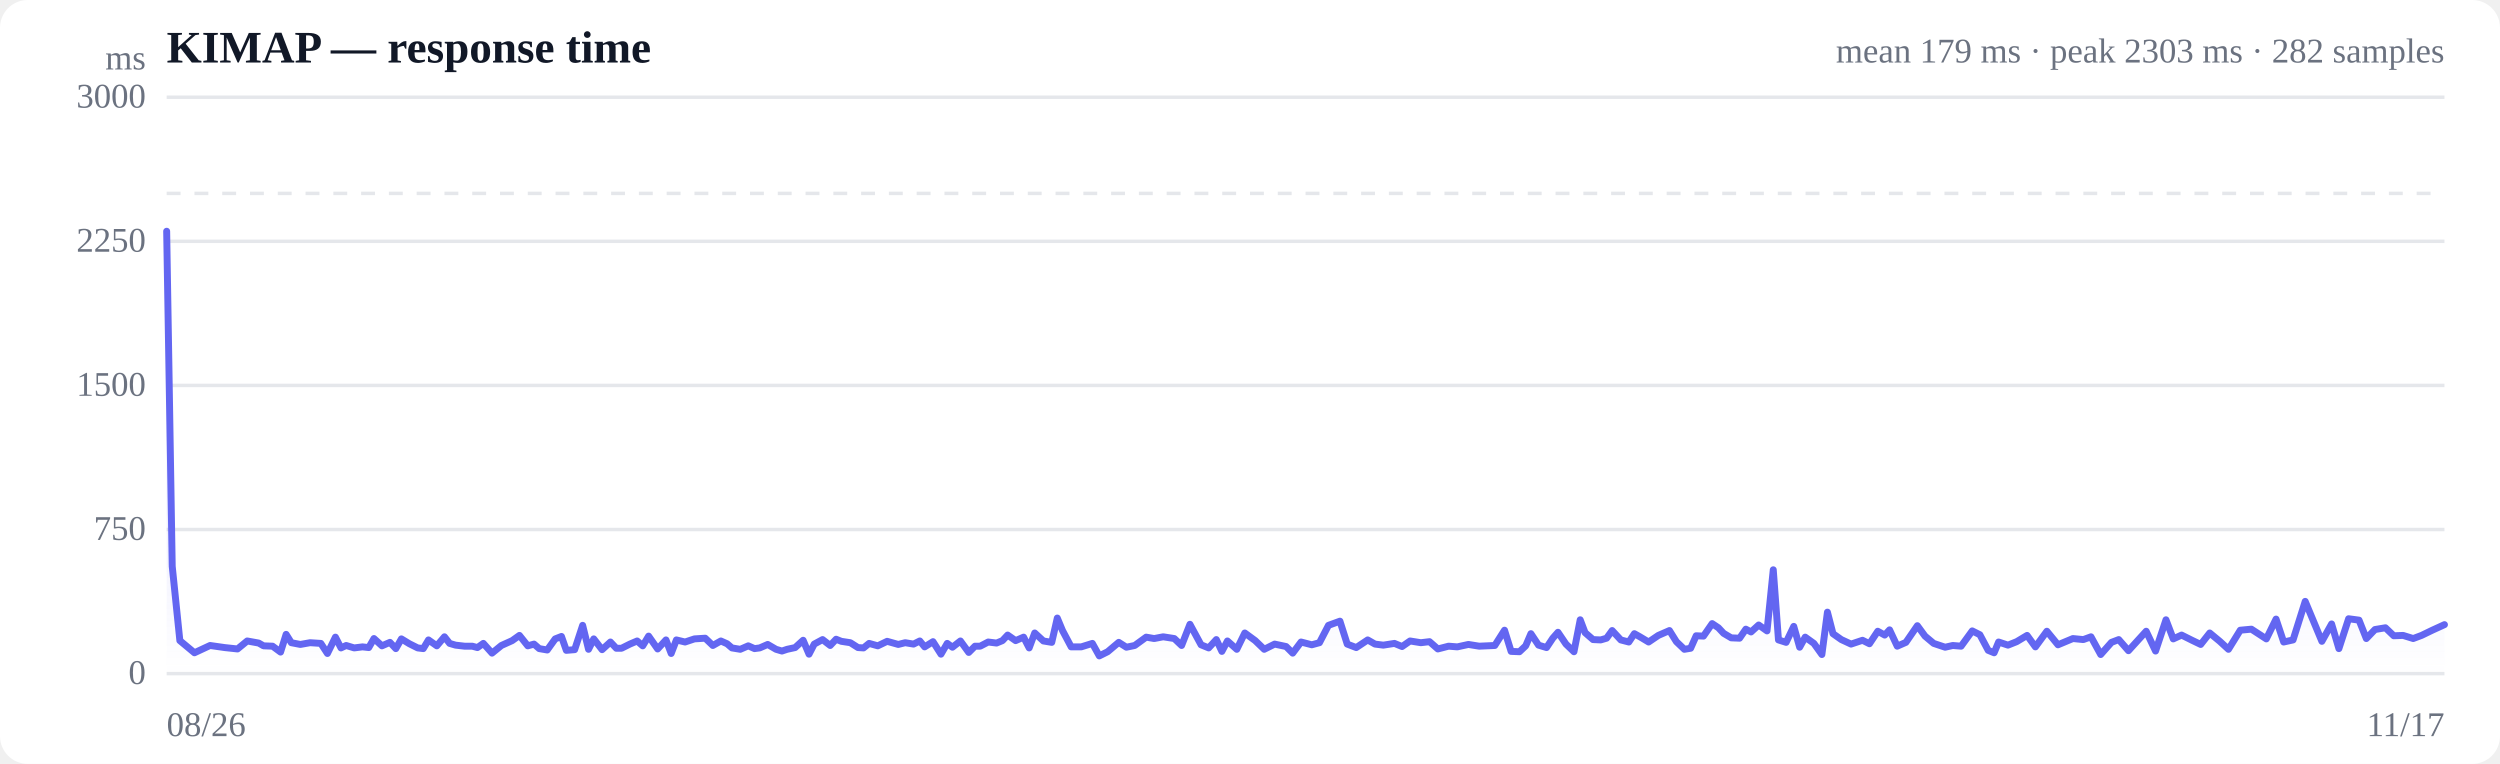
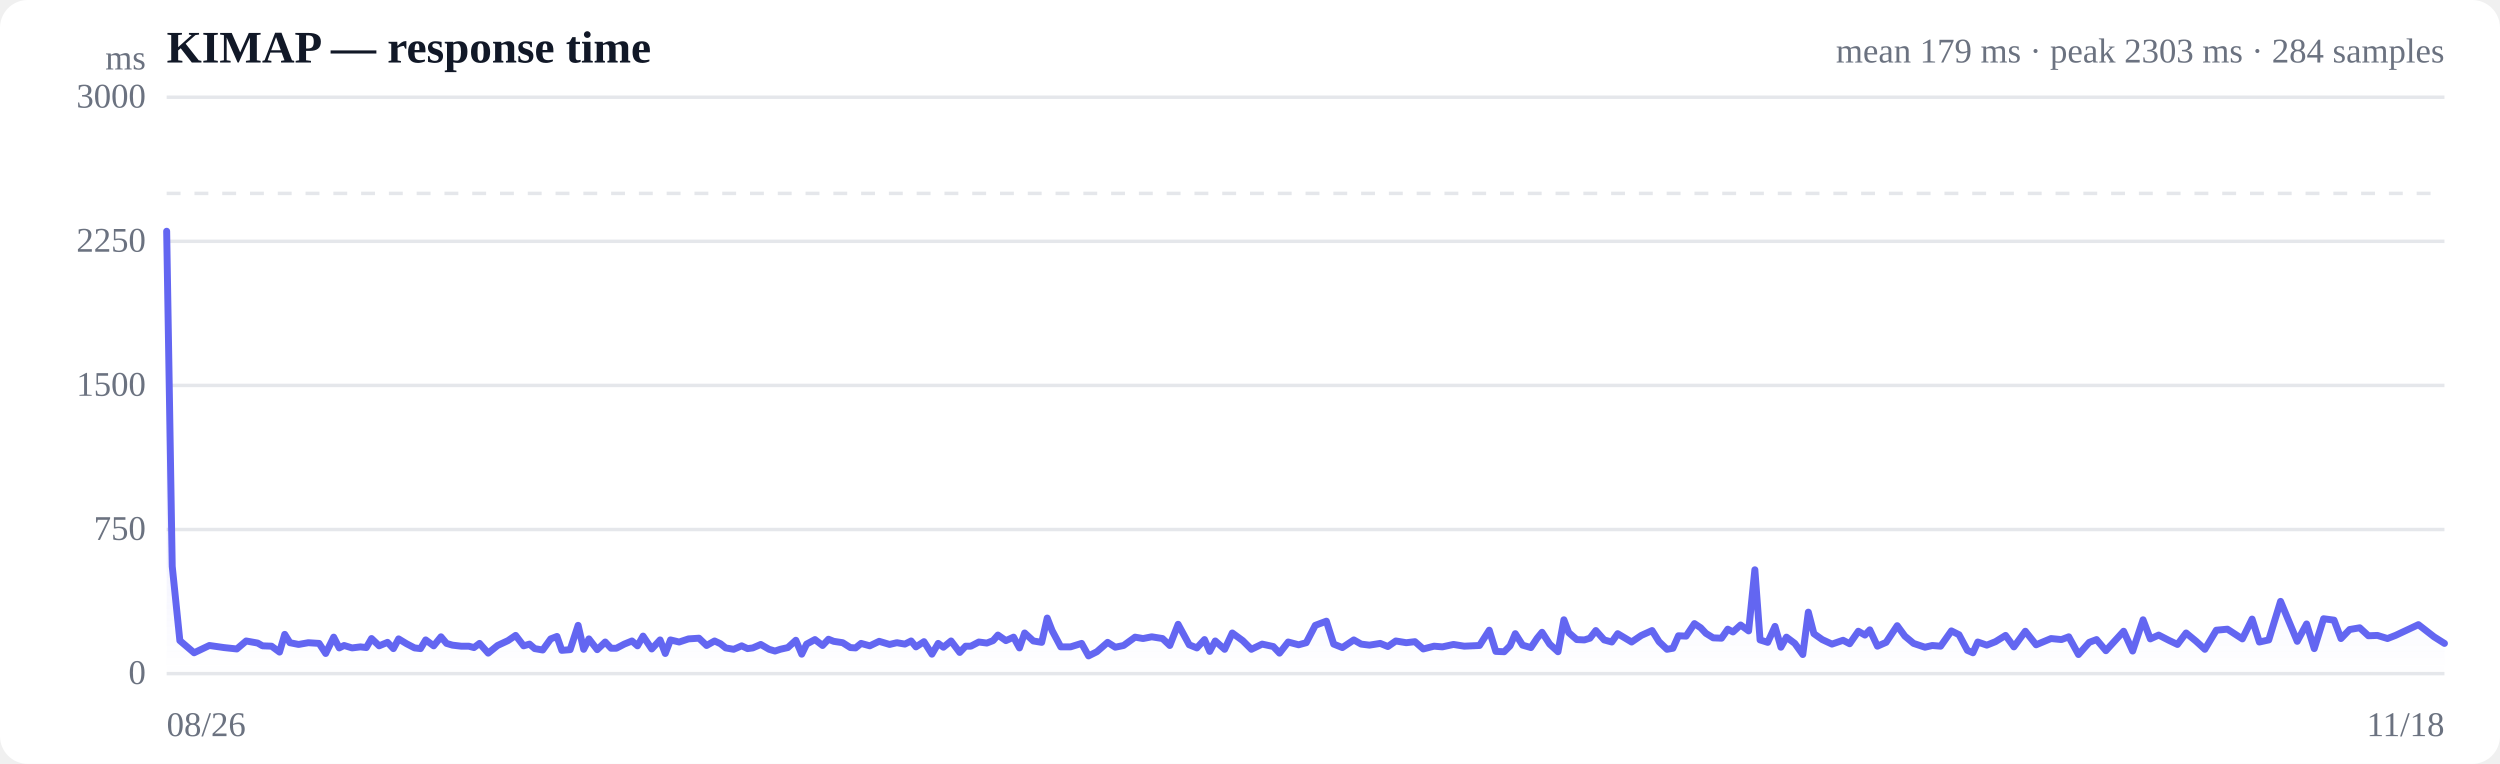
<svg xmlns="http://www.w3.org/2000/svg" viewBox="0 0 720 220" width="720" height="220" role="img" aria-label="Response time over time">
  <style>
  :root { color-scheme: light dark; }
  .bg { fill: #ffffff; }
  .grid { stroke: #e5e7eb; stroke-width: 1; }
  .axis { fill: #6b7280; font-size: 10px; }
  .title { fill: #111827; font-size: 13px; font-weight: 600; }
  .sub { fill: #6b7280; font-size: 10px; }
  .line { stroke: #6366f1; stroke-width: 2; fill: none; stroke-linejoin: round; stroke-linecap: round; }
  .area { fill: url(#fade); }
  .dot-degraded { fill: #f59e0b; }
  .dot-down { fill: #ef4444; }
  .empty { fill: #9ca3af; font-size: 12px; }
  @media (prefers-color-scheme: dark) {
    .bg { fill: #0b0f19; }
    .grid { stroke: #1f2937; }
    .axis, .sub { fill: #9ca3af; }
    .title { fill: #f3f4f6; }
    .line { stroke: #818cf8; }
  }
</style>
  <defs>
    <linearGradient id="fade" x1="0" y1="0" x2="0" y2="1">
      <stop offset="0%" stop-color="#6366f1" stop-opacity="0.28" />
      <stop offset="100%" stop-color="#6366f1" stop-opacity="0" />
    </linearGradient>
  </defs>
  <rect class="bg" width="720" height="220" rx="8" />
  <text class="title" x="48" y="18">KIMAP — response time</text>
-   <text class="sub" x="704" y="18" text-anchor="end">mean 179 ms · peak 2303 ms · 282 samples</text>
+   <text class="sub" x="704" y="18" text-anchor="end">mean 179 ms · peak 2303 ms · 284 samples</text>
  <line class="grid" x1="48" y1="194.0" x2="704" y2="194.0" />
  <text class="axis" x="42" y="197" text-anchor="end">0</text>
  <line class="grid" x1="48" y1="152.5" x2="704" y2="152.5" />
  <text class="axis" x="42" y="155.5" text-anchor="end">750</text>
  <line class="grid" x1="48" y1="111.0" x2="704" y2="111.0" />
  <text class="axis" x="42" y="114" text-anchor="end">1500</text>
  <line class="grid" x1="48" y1="69.5" x2="704" y2="69.5" />
  <text class="axis" x="42" y="72.5" text-anchor="end">2250</text>
  <line class="grid" x1="48" y1="28.0" x2="704" y2="28.0" />
  <text class="axis" x="42" y="31" text-anchor="end">3000</text>
  <line class="grid" stroke-dasharray="4 4" x1="48" y1="55.7" x2="704" y2="55.7" />
-   <path class="area" d="M48.0,66.6 L48.0,66.6 L49.6,163.1 L51.8,184.5 L56.0,188.0 L60.5,185.9 L64.7,186.5 L68.4,186.9 L71.2,184.6 L74.5,185.2 L75.9,186.0 L78.5,186.1 L80.8,187.8 L82.4,182.7 L83.9,185.1 L86.5,185.6 L89.3,185.1 L92.4,185.3 L94.3,188.2 L96.6,183.5 L98.2,186.6 L99.7,185.9 L102.0,186.6 L104.4,186.3 L106.2,186.5 L107.7,183.9 L110.0,186.0 L112.3,185.0 L114.0,186.8 L115.6,184.0 L117.9,185.4 L120.3,186.6 L121.9,186.8 L123.4,184.3 L125.8,186.0 L128.0,183.4 L129.5,185.3 L131.2,185.8 L133.8,186.1 L136.0,186.1 L137.5,186.5 L139.2,185.3 L141.7,188.1 L144.4,185.9 L147.5,184.5 L149.6,183.0 L152.0,186.0 L153.8,185.5 L155.3,186.8 L157.6,187.2 L159.9,184.0 L161.7,183.3 L163.1,187.3 L165.5,187.1 L167.8,180.1 L169.5,187.0 L171.0,184.0 L173.4,187.1 L175.8,184.9 L177.5,186.7 L179.0,186.7 L181.4,185.5 L183.5,184.6 L185.1,186.0 L186.8,183.2 L189.4,186.9 L191.8,184.3 L193.3,188.2 L194.8,184.3 L197.3,184.9 L200.0,184.0 L203.1,183.8 L205.3,185.9 L207.6,184.6 L209.4,185.4 L210.8,186.6 L213.2,187.0 L215.5,186.0 L217.3,186.8 L218.8,186.6 L221.1,185.6 L223.5,187.0 L225.2,187.5 L226.7,187.0 L229.0,186.5 L231.3,184.4 L233.0,188.4 L234.5,185.5 L236.9,184.2 L239.1,185.9 L240.8,184.1 L242.3,184.7 L244.9,185.1 L247.1,186.5 L248.7,186.6 L250.3,185.3 L252.8,186.0 L255.5,184.7 L258.7,185.6 L260.7,185.1 L263.1,185.5 L264.9,184.6 L266.3,186.3 L268.7,184.8 L271.0,188.4 L272.8,185.3 L274.3,186.4 L276.6,184.6 L279.0,187.9 L280.8,186.1 L282.3,186.1 L284.6,184.9 L287.0,185.2 L288.7,184.5 L290.2,182.9 L292.5,184.5 L294.8,183.5 L296.4,186.6 L298.0,182.3 L300.5,184.6 L302.9,185.0 L304.5,178.0 L306.0,181.6 L308.5,186.3 L311.4,186.3 L314.6,185.3 L316.6,188.9 L319.0,187.7 L322.2,185.0 L324.4,186.4 L326.8,185.9 L330.1,183.5 L332.4,183.9 L335.0,183.4 L338.2,183.9 L340.3,185.9 L342.7,179.8 L345.9,185.7 L348.1,186.6 L350.3,184.2 L351.9,187.6 L353.5,184.6 L356.2,187.0 L358.5,182.3 L361.5,184.5 L364.1,187.0 L367.1,185.5 L370.4,186.2 L372.3,188.1 L374.7,184.9 L377.8,185.7 L380.0,185.1 L382.6,180.1 L385.9,178.9 L388.0,185.5 L390.6,186.5 L393.9,184.3 L396.0,185.5 L398.4,185.8 L401.6,185.3 L403.8,186.2 L406.1,184.6 L409.2,185.1 L411.7,184.8 L414.1,186.9 L417.2,186.1 L419.7,186.3 L422.9,185.6 L426.0,186.1 L430.5,185.9 L433.3,181.5 L435.2,187.6 L437.6,187.7 L439.4,186.0 L440.9,182.5 L443.1,185.8 L445.4,186.5 L447.2,183.8 L448.7,182.1 L451.0,185.5 L453.3,187.7 L455.1,178.5 L456.5,182.2 L458.8,184.2 L461.0,184.3 L462.7,183.8 L464.3,181.6 L466.8,184.3 L469.1,184.9 L470.7,182.5 L472.3,183.4 L474.8,184.9 L477.6,183.0 L480.8,181.6 L482.8,184.8 L485.1,187.0 L486.9,186.7 L488.5,183.1 L490.6,183.2 L493.1,179.6 L494.9,180.8 L496.4,182.4 L498.6,183.7 L501.0,183.8 L502.8,181.2 L504.3,182.0 L506.5,180.0 L508.9,181.7 L510.7,164.1 L512.2,184.3 L514.4,185.0 L516.6,180.4 L518.3,186.4 L519.9,183.5 L522.4,185.3 L524.7,188.5 L526.3,176.3 L527.9,182.5 L530.3,184.2 L533.1,185.5 L536.4,184.4 L538.4,185.4 L540.8,181.8 L542.8,182.9 L544.2,181.4 L546.4,186.1 L548.9,185.0 L552.2,180.2 L554.4,183.2 L556.9,185.3 L560.2,186.4 L562.4,185.9 L564.8,186.1 L568.0,181.7 L570.2,182.8 L572.6,187.3 L574.3,188.0 L575.6,184.9 L578.3,185.8 L580.8,184.8 L583.8,183.0 L586.2,186.3 L589.5,181.8 L592.7,185.7 L597.0,183.9 L600.0,184.2 L602.2,183.4 L605.0,188.5 L608.1,185.0 L610.2,184.2 L613.0,187.4 L616.0,184.1 L618.1,181.8 L620.8,187.5 L623.8,178.5 L625.9,184.0 L628.3,182.9 L631.3,184.4 L633.8,185.6 L636.4,182.3 L639.3,184.7 L641.8,187.0 L645.2,181.5 L648.4,181.2 L652.7,184.0 L655.5,178.3 L657.7,184.9 L660.4,184.3 L663.9,173.2 L668.7,184.7 L671.5,179.7 L673.6,186.8 L676.4,178.2 L679.4,178.6 L681.5,183.9 L684.0,181.3 L687.0,180.8 L689.4,183.1 L692.1,183.0 L695.0,183.9 L697.4,183.0 L700.5,181.5 L704.0,179.9 L704.0,194.0 L48.0,194.0 Z" />
-   <path class="line" d="M48.0,66.6 L49.6,163.1 L51.8,184.5 L56.0,188.0 L60.5,185.9 L64.7,186.5 L68.4,186.9 L71.2,184.6 L74.5,185.2 L75.9,186.0 L78.5,186.1 L80.8,187.8 L82.4,182.7 L83.9,185.1 L86.5,185.6 L89.3,185.1 L92.4,185.3 L94.3,188.2 L96.6,183.5 L98.2,186.6 L99.7,185.9 L102.0,186.6 L104.4,186.3 L106.2,186.5 L107.7,183.9 L110.0,186.0 L112.3,185.0 L114.0,186.8 L115.6,184.0 L117.9,185.4 L120.3,186.6 L121.9,186.8 L123.4,184.3 L125.8,186.0 L128.0,183.4 L129.5,185.3 L131.2,185.8 L133.8,186.1 L136.0,186.1 L137.5,186.5 L139.2,185.3 L141.7,188.1 L144.4,185.9 L147.5,184.5 L149.6,183.0 L152.0,186.0 L153.8,185.5 L155.3,186.8 L157.6,187.2 L159.9,184.0 L161.7,183.3 L163.1,187.3 L165.5,187.1 L167.8,180.1 L169.5,187.0 L171.0,184.0 L173.4,187.1 L175.8,184.9 L177.5,186.7 L179.0,186.7 L181.4,185.5 L183.5,184.6 L185.1,186.0 L186.8,183.2 L189.4,186.9 L191.8,184.3 L193.3,188.2 L194.8,184.3 L197.3,184.9 L200.0,184.0 L203.1,183.8 L205.3,185.9 L207.6,184.6 L209.4,185.4 L210.8,186.6 L213.2,187.0 L215.5,186.0 L217.3,186.8 L218.8,186.6 L221.1,185.6 L223.5,187.0 L225.2,187.5 L226.7,187.0 L229.0,186.5 L231.3,184.4 L233.0,188.4 L234.5,185.5 L236.9,184.2 L239.1,185.9 L240.8,184.1 L242.3,184.7 L244.9,185.1 L247.1,186.5 L248.7,186.6 L250.3,185.3 L252.8,186.0 L255.5,184.7 L258.7,185.6 L260.7,185.1 L263.1,185.5 L264.9,184.6 L266.3,186.3 L268.7,184.8 L271.0,188.4 L272.8,185.3 L274.3,186.4 L276.6,184.6 L279.0,187.9 L280.8,186.1 L282.3,186.1 L284.6,184.9 L287.0,185.2 L288.7,184.5 L290.2,182.9 L292.5,184.5 L294.8,183.5 L296.4,186.6 L298.0,182.3 L300.5,184.6 L302.9,185.0 L304.5,178.0 L306.0,181.6 L308.5,186.3 L311.4,186.3 L314.6,185.3 L316.6,188.9 L319.0,187.7 L322.2,185.0 L324.4,186.4 L326.8,185.9 L330.1,183.5 L332.4,183.9 L335.0,183.4 L338.2,183.9 L340.3,185.9 L342.7,179.8 L345.9,185.7 L348.1,186.6 L350.3,184.2 L351.9,187.6 L353.5,184.6 L356.2,187.0 L358.5,182.3 L361.5,184.5 L364.1,187.0 L367.1,185.5 L370.4,186.2 L372.3,188.1 L374.7,184.9 L377.8,185.7 L380.0,185.1 L382.6,180.1 L385.9,178.9 L388.0,185.5 L390.6,186.5 L393.9,184.3 L396.0,185.5 L398.4,185.8 L401.6,185.3 L403.8,186.2 L406.1,184.6 L409.2,185.1 L411.7,184.8 L414.1,186.9 L417.2,186.1 L419.7,186.3 L422.9,185.6 L426.0,186.1 L430.5,185.9 L433.3,181.5 L435.2,187.6 L437.6,187.7 L439.4,186.0 L440.9,182.5 L443.1,185.8 L445.4,186.5 L447.2,183.8 L448.7,182.1 L451.0,185.5 L453.3,187.7 L455.1,178.5 L456.5,182.2 L458.8,184.2 L461.0,184.3 L462.7,183.8 L464.3,181.6 L466.8,184.3 L469.1,184.9 L470.7,182.5 L472.3,183.4 L474.8,184.9 L477.6,183.0 L480.8,181.6 L482.8,184.8 L485.1,187.0 L486.9,186.7 L488.5,183.1 L490.6,183.2 L493.1,179.6 L494.9,180.8 L496.4,182.4 L498.6,183.7 L501.0,183.8 L502.8,181.2 L504.3,182.0 L506.5,180.0 L508.9,181.7 L510.7,164.1 L512.2,184.3 L514.4,185.0 L516.6,180.4 L518.3,186.4 L519.9,183.5 L522.4,185.3 L524.7,188.5 L526.3,176.3 L527.9,182.5 L530.3,184.2 L533.1,185.5 L536.4,184.4 L538.4,185.4 L540.8,181.8 L542.8,182.9 L544.2,181.4 L546.4,186.1 L548.9,185.0 L552.2,180.2 L554.4,183.2 L556.9,185.3 L560.2,186.4 L562.4,185.9 L564.8,186.1 L568.0,181.7 L570.2,182.8 L572.6,187.3 L574.3,188.0 L575.6,184.9 L578.3,185.8 L580.8,184.8 L583.8,183.0 L586.2,186.3 L589.5,181.8 L592.7,185.7 L597.0,183.9 L600.0,184.2 L602.2,183.4 L605.0,188.5 L608.1,185.0 L610.2,184.2 L613.0,187.4 L616.0,184.1 L618.1,181.8 L620.8,187.5 L623.8,178.5 L625.9,184.0 L628.3,182.9 L631.3,184.4 L633.8,185.6 L636.4,182.3 L639.3,184.7 L641.8,187.0 L645.2,181.5 L648.4,181.2 L652.7,184.0 L655.5,178.3 L657.7,184.9 L660.4,184.3 L663.9,173.2 L668.7,184.7 L671.5,179.7 L673.6,186.8 L676.4,178.2 L679.4,178.6 L681.5,183.9 L684.0,181.3 L687.0,180.8 L689.4,183.1 L692.1,183.0 L695.0,183.9 L697.4,183.0 L700.5,181.5 L704.0,179.9" />
+   <path class="area" d="M48.0,66.6 L48.0,66.6 L49.6,163.1 L51.8,184.5 L55.9,188.0 L60.3,185.9 L64.5,186.5 L68.2,186.9 L70.9,184.6 L74.2,185.2 L75.6,186.0 L78.2,186.1 L80.5,187.8 L82.0,182.7 L83.5,185.1 L86.0,185.6 L88.8,185.1 L91.9,185.3 L93.8,188.2 L96.1,183.5 L97.7,186.6 L99.1,185.9 L101.4,186.6 L103.8,186.3 L105.5,186.5 L107.0,183.9 L109.2,186.0 L111.6,185.0 L113.3,186.8 L114.8,184.0 L117.1,185.4 L119.4,186.6 L121.1,186.8 L122.6,184.3 L124.9,186.0 L127.0,183.4 L128.6,185.3 L130.3,185.8 L132.8,186.1 L135.0,186.1 L136.5,186.5 L138.1,185.3 L140.6,188.1 L143.3,185.9 L146.3,184.5 L148.5,183.0 L150.8,186.0 L152.5,185.5 L154.0,186.8 L156.3,187.2 L158.6,184.0 L160.4,183.3 L161.8,187.3 L164.2,187.1 L166.5,180.1 L168.1,187.0 L169.6,184.0 L172.0,187.1 L174.3,184.9 L176.0,186.7 L177.5,186.7 L179.8,185.5 L182.0,184.6 L183.6,186.0 L185.2,183.2 L187.7,186.9 L190.1,184.3 L191.6,188.2 L193.1,184.3 L195.6,184.9 L198.3,184.0 L201.3,183.8 L203.5,185.9 L205.8,184.6 L207.5,185.4 L209.0,186.6 L211.3,187.0 L213.6,186.0 L215.3,186.8 L216.8,186.6 L219.1,185.6 L221.5,187.0 L223.2,187.5 L224.7,187.0 L226.9,186.5 L229.2,184.4 L230.9,188.4 L232.3,185.5 L234.7,184.2 L236.9,185.9 L238.6,184.1 L240.1,184.7 L242.7,185.1 L244.9,186.5 L246.4,186.6 L248.0,185.3 L250.5,186.0 L253.2,184.7 L256.2,185.6 L258.3,185.1 L260.6,185.5 L262.4,184.6 L263.8,186.3 L266.1,184.8 L268.4,188.4 L270.2,185.3 L271.7,186.4 L273.9,184.6 L276.4,187.9 L278.1,186.1 L279.6,186.1 L281.9,184.9 L284.2,185.2 L286.0,184.5 L287.4,182.9 L289.7,184.5 L291.9,183.5 L293.6,186.6 L295.1,182.3 L297.6,184.6 L300.0,185.0 L301.6,178.0 L303.0,181.6 L305.5,186.3 L308.3,186.3 L311.5,185.3 L313.5,188.9 L315.9,187.7 L319.0,185.0 L321.2,186.4 L323.6,185.9 L326.9,183.5 L329.2,183.9 L331.7,183.4 L334.8,183.9 L336.9,185.9 L339.3,179.8 L342.5,185.7 L344.7,186.6 L346.9,184.2 L348.4,187.6 L350.0,184.6 L352.7,187.0 L354.9,182.3 L357.9,184.5 L360.4,187.0 L363.5,185.5 L366.7,186.2 L368.5,188.1 L371.0,184.9 L374.0,185.7 L376.2,185.1 L378.8,180.1 L382.0,178.9 L384.1,185.5 L386.6,186.5 L389.9,184.3 L392.0,185.5 L394.4,185.8 L397.5,185.3 L399.7,186.2 L402.0,184.6 L405.0,185.1 L407.5,184.8 L409.9,186.9 L413.0,186.1 L415.4,186.3 L418.6,185.6 L421.7,186.1 L426.1,185.9 L428.9,181.5 L430.8,187.6 L433.2,187.7 L434.9,186.0 L436.4,182.5 L438.5,185.8 L440.9,186.5 L442.7,183.8 L444.1,182.1 L446.3,185.5 L448.7,187.7 L450.4,178.5 L451.8,182.2 L454.1,184.2 L456.3,184.3 L457.9,183.8 L459.6,181.6 L462.0,184.3 L464.2,184.9 L465.9,182.5 L467.4,183.4 L469.9,184.9 L472.7,183.0 L475.8,181.6 L477.8,184.8 L480.1,187.0 L481.8,186.7 L483.4,183.1 L485.6,183.2 L488.0,179.6 L489.8,180.8 L491.3,182.4 L493.4,183.7 L495.8,183.8 L497.6,181.2 L499.1,182.0 L501.3,180.0 L503.6,181.7 L505.4,164.1 L506.9,184.3 L509.1,185.0 L511.2,180.4 L512.9,186.4 L514.5,183.5 L516.9,185.3 L519.2,188.5 L520.8,176.3 L522.4,182.5 L524.8,184.2 L527.6,185.5 L530.8,184.4 L532.7,185.4 L535.2,181.8 L537.1,182.9 L538.5,181.4 L540.7,186.1 L543.2,185.0 L546.4,180.2 L548.6,183.2 L551.1,185.3 L554.4,186.4 L556.5,185.9 L558.9,186.1 L562.0,181.7 L564.2,182.8 L566.6,187.3 L568.2,188.0 L569.6,184.9 L572.2,185.8 L574.7,184.8 L577.6,183.0 L580.0,186.3 L583.3,181.8 L586.4,185.7 L590.7,183.9 L593.7,184.2 L595.8,183.4 L598.6,188.5 L601.7,185.0 L603.8,184.2 L606.5,187.4 L609.5,184.1 L611.6,181.8 L614.2,187.5 L617.2,178.5 L619.3,184.0 L621.7,182.9 L624.6,184.4 L627.1,185.6 L629.6,182.3 L632.5,184.7 L635.0,187.0 L638.3,181.5 L641.5,181.2 L645.8,184.0 L648.6,178.3 L650.7,184.9 L653.4,184.3 L656.8,173.2 L661.6,184.7 L664.3,179.7 L666.5,186.8 L669.2,178.2 L672.2,178.6 L674.2,183.9 L676.7,181.3 L679.6,180.8 L682.1,183.1 L684.7,183.0 L687.6,183.9 L689.9,183.0 L693.1,181.5 L696.5,179.9 L701.0,183.4 L704.0,185.3 L704.0,194.0 L48.0,194.0 Z" />
+   <path class="line" d="M48.0,66.6 L49.6,163.1 L51.8,184.5 L55.9,188.0 L60.3,185.9 L64.5,186.5 L68.2,186.9 L70.9,184.6 L74.2,185.2 L75.6,186.0 L78.2,186.1 L80.5,187.8 L82.0,182.7 L83.5,185.1 L86.0,185.6 L88.8,185.1 L91.9,185.3 L93.8,188.2 L96.1,183.5 L97.7,186.6 L99.1,185.9 L101.4,186.6 L103.8,186.3 L105.5,186.5 L107.0,183.9 L109.2,186.0 L111.6,185.0 L113.3,186.8 L114.8,184.0 L117.1,185.4 L119.4,186.6 L121.1,186.8 L122.6,184.3 L124.9,186.0 L127.0,183.4 L128.6,185.3 L130.3,185.8 L132.8,186.1 L135.0,186.1 L136.5,186.5 L138.1,185.3 L140.6,188.1 L143.3,185.9 L146.3,184.5 L148.5,183.0 L150.8,186.0 L152.5,185.5 L154.0,186.8 L156.3,187.2 L158.6,184.0 L160.4,183.3 L161.8,187.3 L164.2,187.1 L166.5,180.1 L168.1,187.0 L169.6,184.0 L172.0,187.1 L174.3,184.9 L176.0,186.7 L177.5,186.7 L179.8,185.5 L182.0,184.6 L183.6,186.0 L185.2,183.2 L187.7,186.9 L190.1,184.3 L191.6,188.2 L193.1,184.3 L195.6,184.9 L198.3,184.0 L201.3,183.8 L203.5,185.9 L205.8,184.6 L207.5,185.4 L209.0,186.6 L211.3,187.0 L213.6,186.0 L215.3,186.8 L216.8,186.6 L219.1,185.6 L221.5,187.0 L223.2,187.5 L224.7,187.0 L226.9,186.5 L229.2,184.4 L230.9,188.4 L232.3,185.5 L234.7,184.2 L236.9,185.9 L238.6,184.1 L240.1,184.7 L242.7,185.1 L244.9,186.5 L246.4,186.6 L248.0,185.3 L250.5,186.0 L253.2,184.7 L256.2,185.6 L258.3,185.1 L260.6,185.5 L262.4,184.6 L263.8,186.3 L266.1,184.8 L268.4,188.4 L270.2,185.3 L271.7,186.4 L273.9,184.6 L276.4,187.9 L278.1,186.1 L279.6,186.1 L281.9,184.9 L284.2,185.2 L286.0,184.5 L287.4,182.9 L289.7,184.5 L291.9,183.5 L293.6,186.6 L295.1,182.3 L297.6,184.6 L300.0,185.0 L301.6,178.0 L303.0,181.6 L305.5,186.3 L308.3,186.3 L311.5,185.3 L313.5,188.9 L315.9,187.7 L319.0,185.0 L321.2,186.4 L323.6,185.9 L326.9,183.5 L329.2,183.9 L331.7,183.4 L334.8,183.9 L336.9,185.9 L339.3,179.8 L342.5,185.7 L344.7,186.6 L346.9,184.2 L348.4,187.6 L350.0,184.6 L352.7,187.0 L354.9,182.3 L357.9,184.5 L360.4,187.0 L363.5,185.5 L366.7,186.2 L368.5,188.1 L371.0,184.9 L374.0,185.7 L376.2,185.1 L378.8,180.1 L382.0,178.9 L384.1,185.5 L386.6,186.5 L389.9,184.3 L392.0,185.5 L394.4,185.8 L397.5,185.3 L399.7,186.2 L402.0,184.6 L405.0,185.1 L407.5,184.8 L409.9,186.9 L413.0,186.1 L415.4,186.3 L418.6,185.6 L421.7,186.1 L426.1,185.9 L428.9,181.5 L430.8,187.6 L433.2,187.7 L434.9,186.0 L436.4,182.5 L438.5,185.8 L440.9,186.5 L442.7,183.8 L444.1,182.1 L446.3,185.5 L448.7,187.7 L450.4,178.5 L451.8,182.2 L454.1,184.2 L456.3,184.3 L457.9,183.8 L459.6,181.6 L462.0,184.3 L464.2,184.9 L465.9,182.5 L467.4,183.4 L469.9,184.9 L472.7,183.0 L475.8,181.6 L477.8,184.8 L480.1,187.0 L481.8,186.7 L483.4,183.1 L485.6,183.2 L488.0,179.6 L489.8,180.8 L491.3,182.4 L493.4,183.7 L495.8,183.8 L497.6,181.2 L499.1,182.0 L501.3,180.0 L503.6,181.7 L505.4,164.1 L506.9,184.3 L509.1,185.0 L511.2,180.4 L512.9,186.4 L514.5,183.5 L516.9,185.3 L519.2,188.5 L520.8,176.3 L522.4,182.5 L524.8,184.2 L527.6,185.5 L530.8,184.4 L532.7,185.4 L535.2,181.8 L537.1,182.9 L538.5,181.4 L540.7,186.1 L543.2,185.0 L546.4,180.2 L548.6,183.2 L551.1,185.3 L554.4,186.4 L556.5,185.9 L558.9,186.1 L562.0,181.7 L564.2,182.8 L566.6,187.3 L568.2,188.0 L569.6,184.9 L572.2,185.8 L574.7,184.8 L577.6,183.0 L580.0,186.3 L583.3,181.8 L586.4,185.7 L590.7,183.9 L593.7,184.2 L595.8,183.4 L598.6,188.5 L601.7,185.0 L603.8,184.2 L606.5,187.4 L609.5,184.1 L611.6,181.8 L614.2,187.5 L617.2,178.5 L619.3,184.0 L621.7,182.9 L624.6,184.4 L627.1,185.6 L629.6,182.3 L632.5,184.7 L635.0,187.0 L638.3,181.5 L641.5,181.2 L645.8,184.0 L648.6,178.3 L650.7,184.9 L653.4,184.3 L656.8,173.2 L661.6,184.7 L664.3,179.7 L666.5,186.8 L669.2,178.2 L672.2,178.6 L674.2,183.9 L676.7,181.3 L679.6,180.8 L682.1,183.1 L684.7,183.0 L687.6,183.9 L689.9,183.0 L693.1,181.5 L696.5,179.9 L701.0,183.4 L704.0,185.3" />
  <text class="axis" x="48" y="212">08/26</text>
-   <text class="axis" x="704" y="212" text-anchor="end">11/17</text>
+   <text class="axis" x="704" y="212" text-anchor="end">11/18</text>
  <text class="axis" x="42" y="20" text-anchor="end">ms</text>
</svg>
